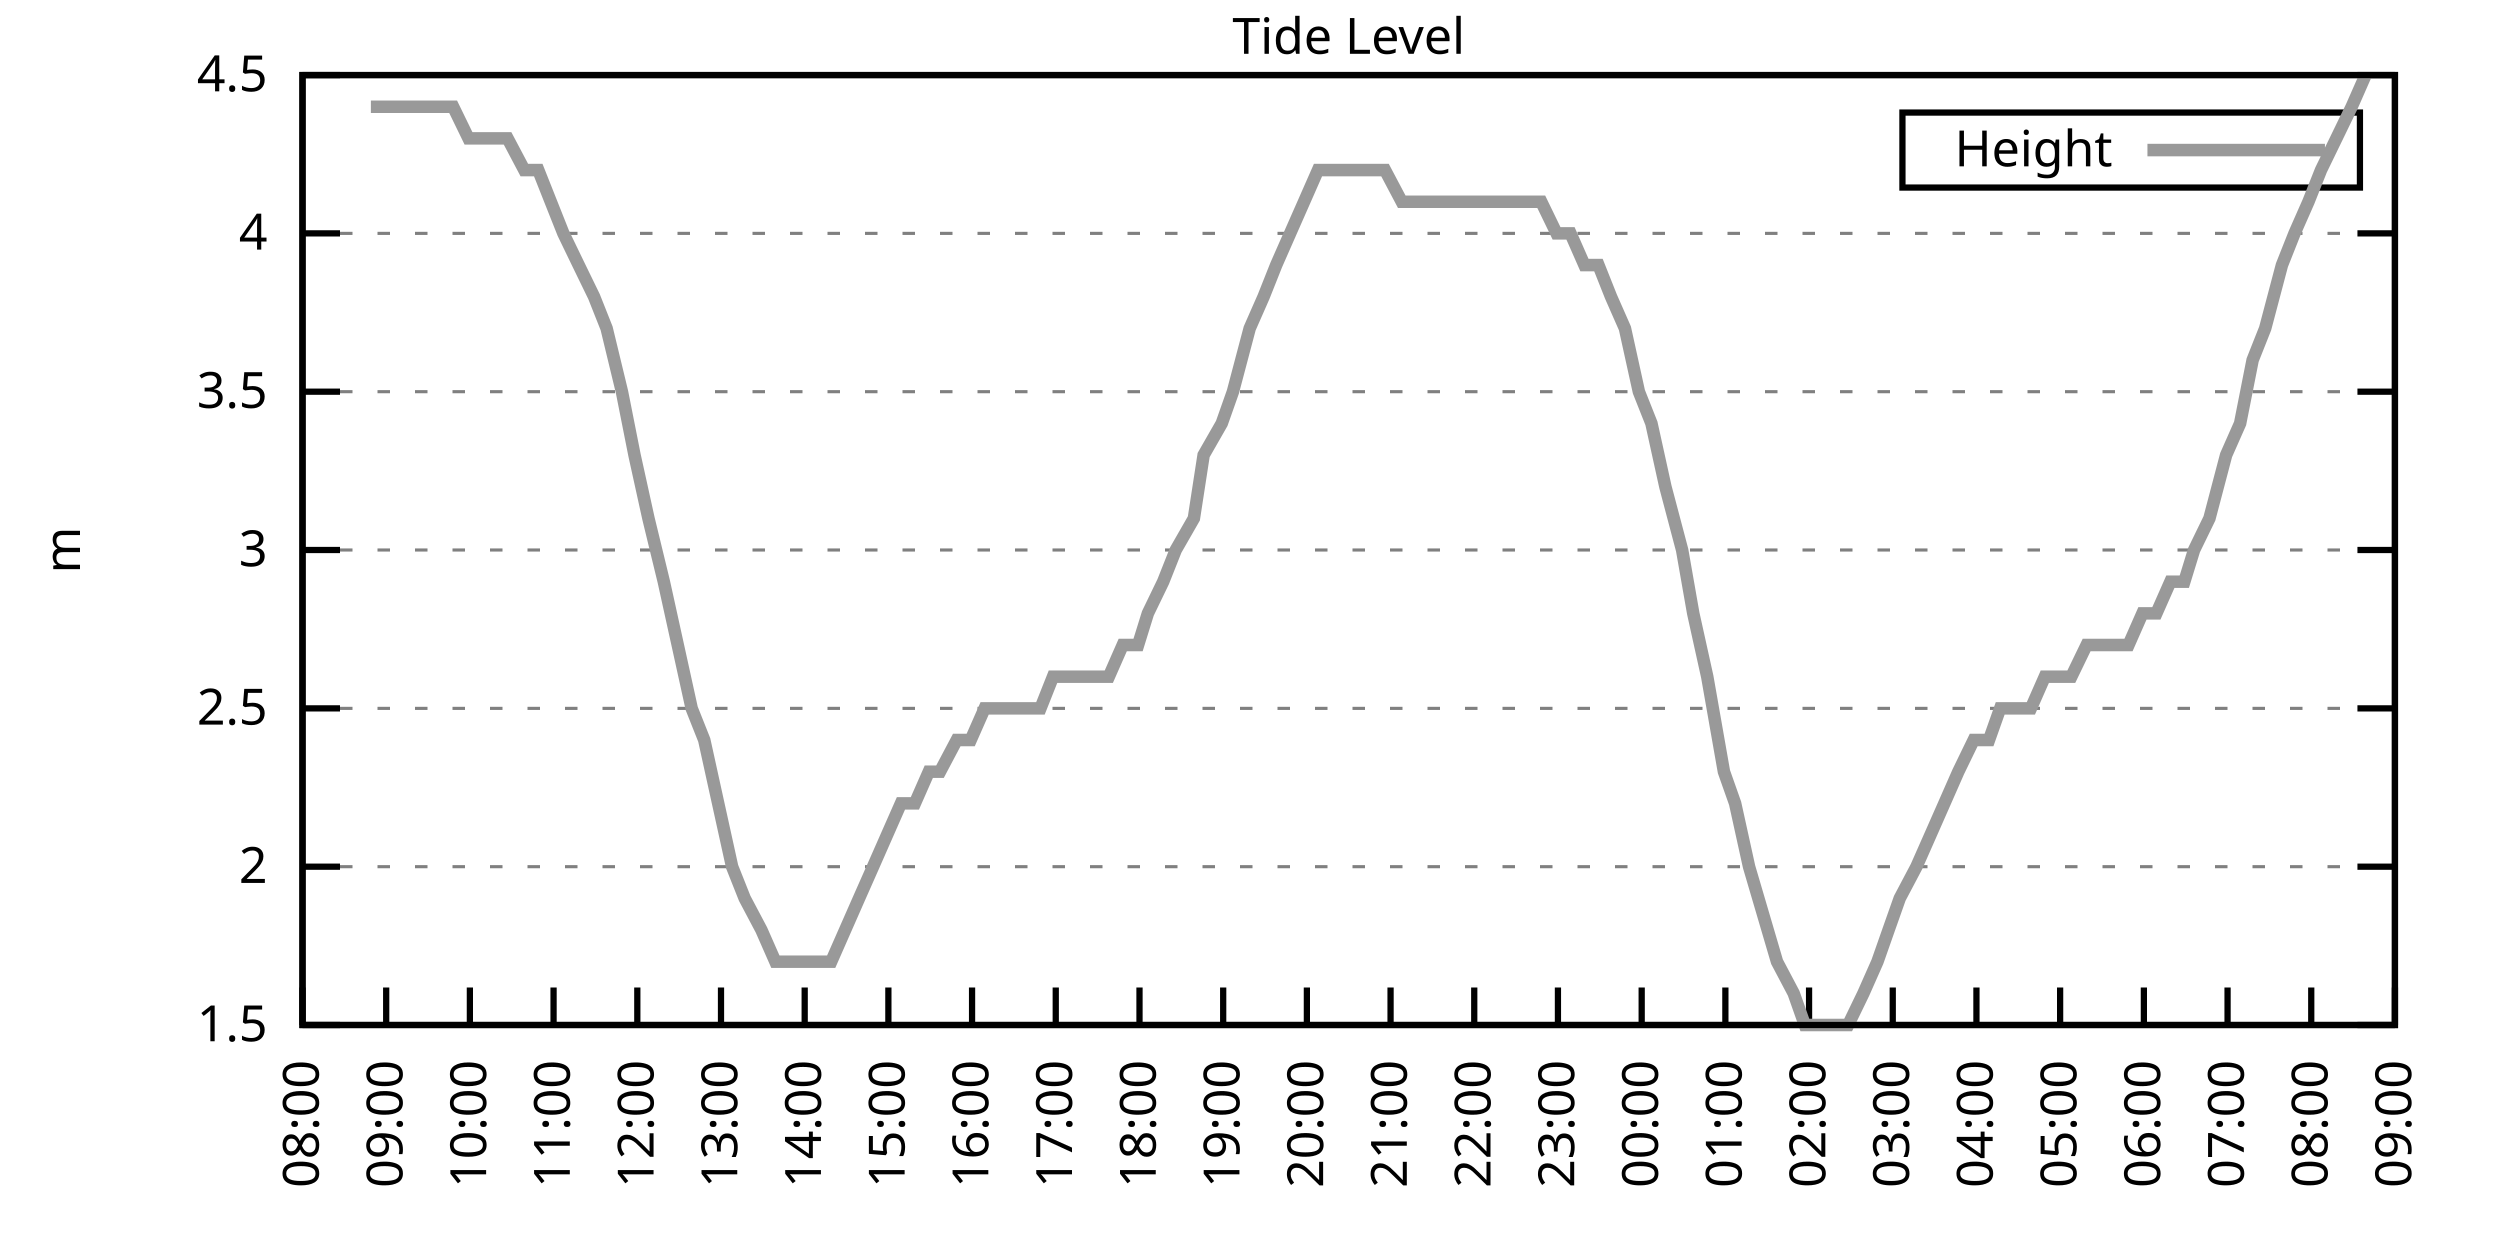
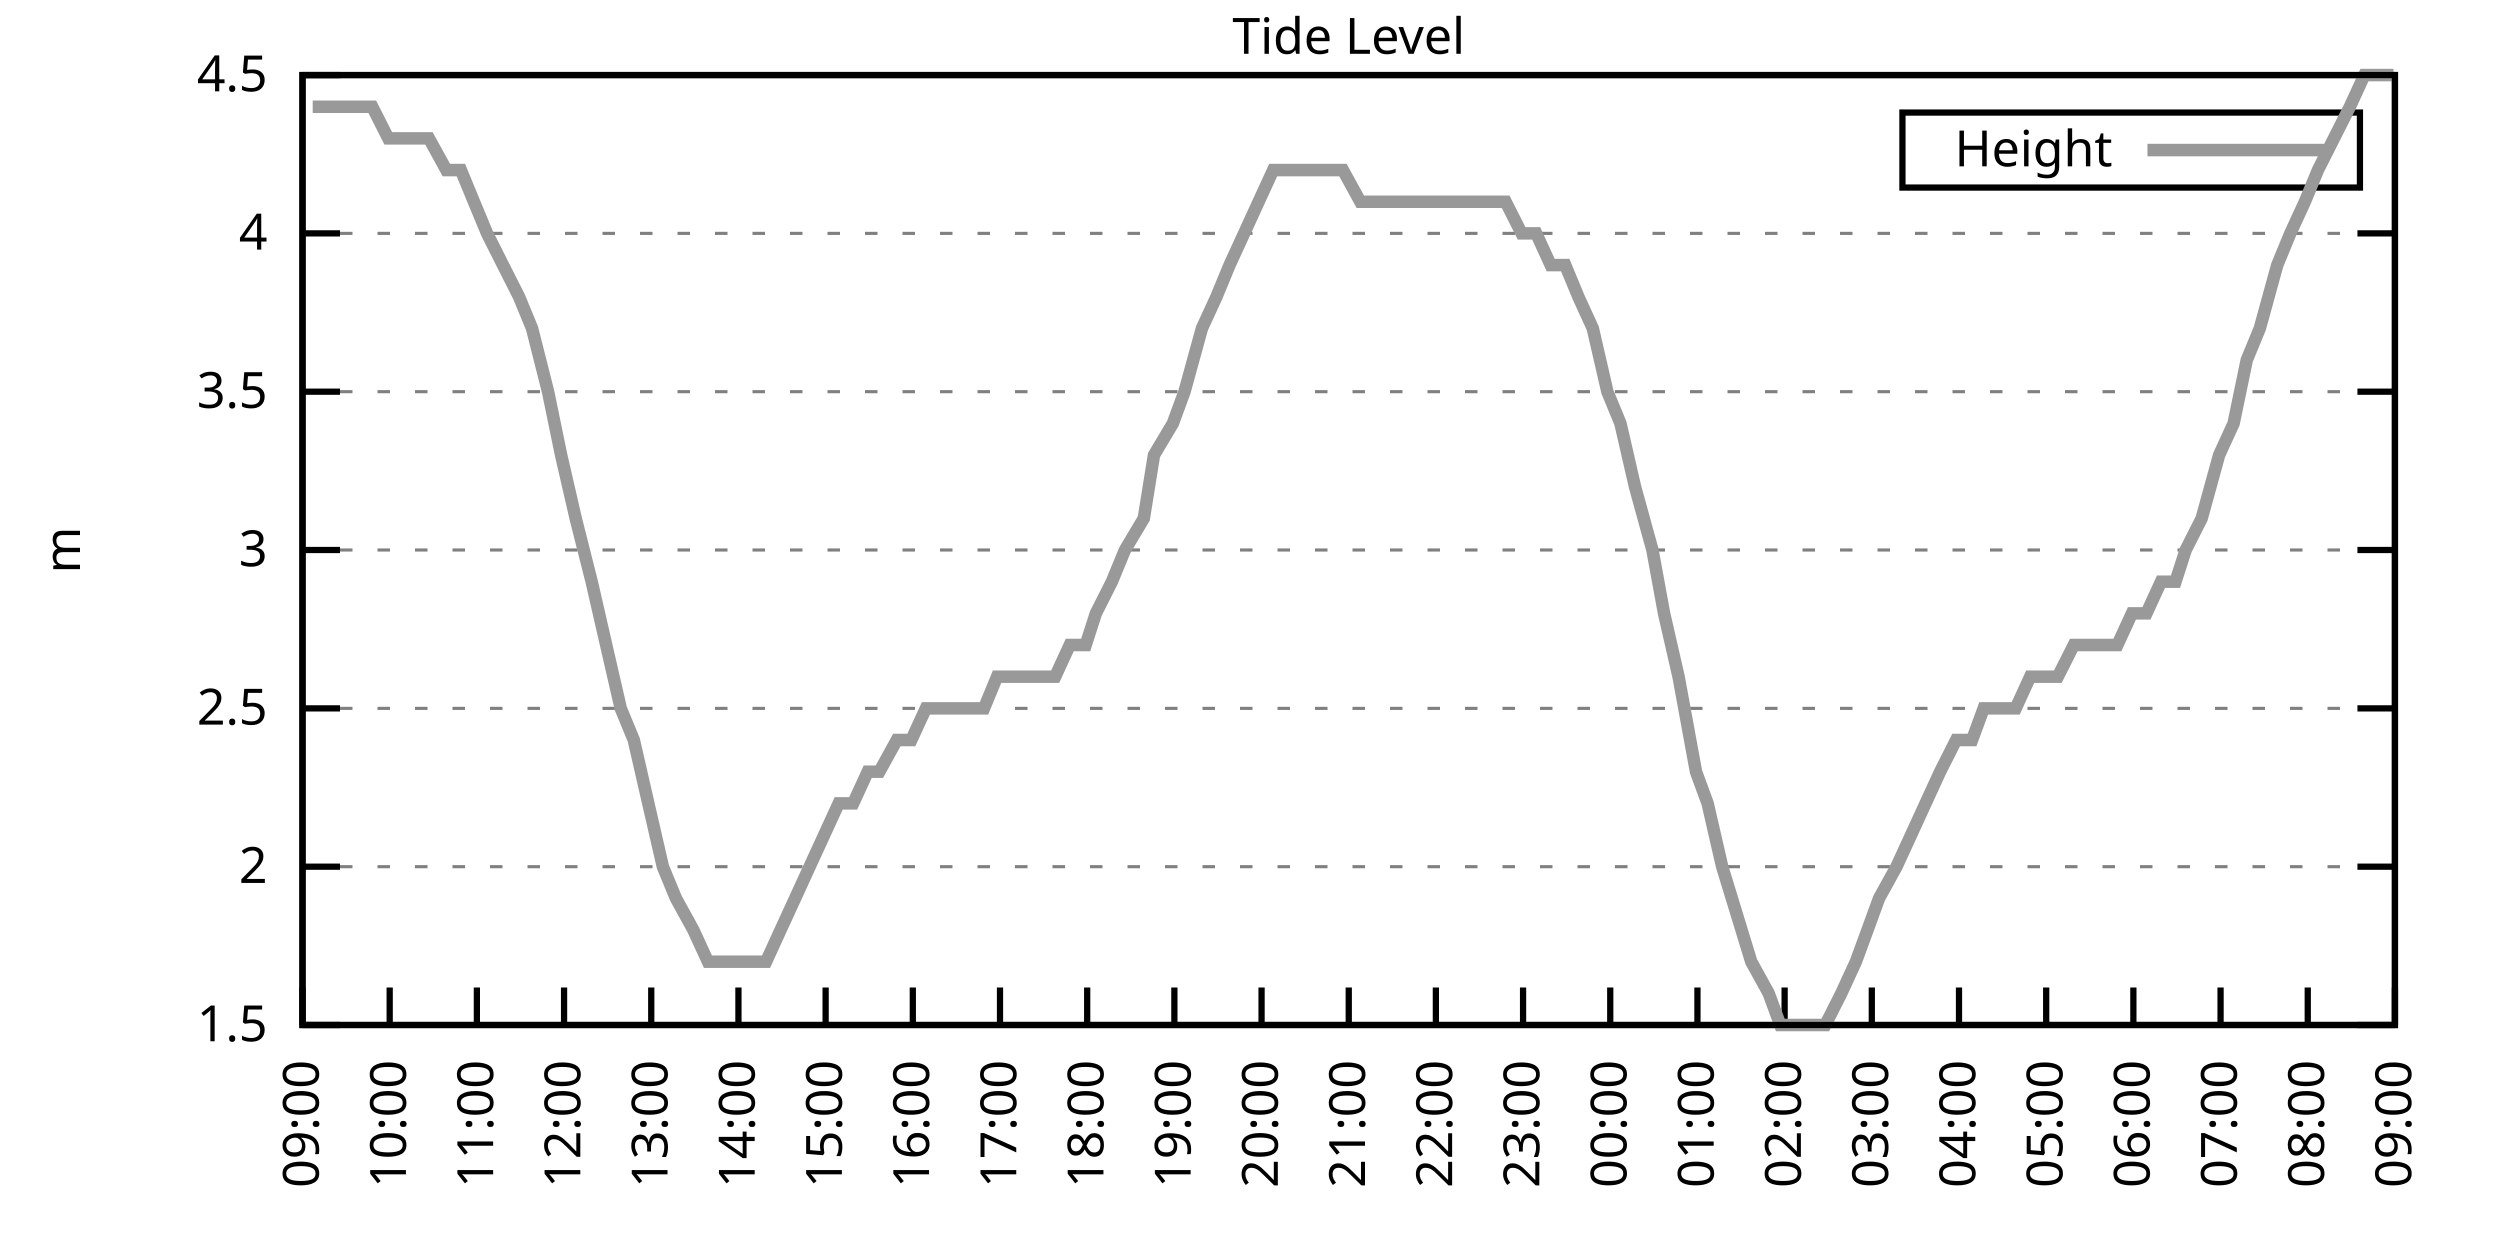
<svg xmlns="http://www.w3.org/2000/svg" xmlns:xlink="http://www.w3.org/1999/xlink" width="400" height="200" viewBox="0 0 400 200">
  <g id="gnuplot_canvas">
    <rect x="0" y="0" width="400" height="200" fill="none" />
    <defs>
      <circle id="gpDot" r="0.5" stroke-width="0.5" stroke="currentColor" />
      <path id="gpPt0" stroke-width="0.333" stroke="currentColor" d="M-1,0 h2 M0,-1 v2" />
      <path id="gpPt1" stroke-width="0.333" stroke="currentColor" d="M-1,-1 L1,1 M1,-1 L-1,1" />
      <path id="gpPt2" stroke-width="0.333" stroke="currentColor" d="M-1,0 L1,0 M0,-1 L0,1 M-1,-1 L1,1 M-1,1 L1,-1" />
      <rect id="gpPt3" stroke-width="0.333" stroke="currentColor" x="-1" y="-1" width="2" height="2" />
      <rect id="gpPt4" stroke-width="0.333" stroke="currentColor" fill="currentColor" x="-1" y="-1" width="2" height="2" />
      <circle id="gpPt5" stroke-width="0.333" stroke="currentColor" cx="0" cy="0" r="1" />
      <use xlink:href="#gpPt5" id="gpPt6" fill="currentColor" stroke="none" />
      <path id="gpPt7" stroke-width="0.333" stroke="currentColor" d="M0,-1.33 L-1.33,0.67 L1.33,0.67 z" />
      <use xlink:href="#gpPt7" id="gpPt8" fill="currentColor" stroke="none" />
      <use xlink:href="#gpPt7" id="gpPt9" stroke="currentColor" transform="rotate(180)" />
      <use xlink:href="#gpPt9" id="gpPt10" fill="currentColor" stroke="none" />
      <use xlink:href="#gpPt3" id="gpPt11" stroke="currentColor" transform="rotate(45)" />
      <use xlink:href="#gpPt11" id="gpPt12" fill="currentColor" stroke="none" />
      <path id="gpPt13" stroke-width="0.333" stroke="currentColor" d="M0,1.330 L1.265,0.411 L0.782,-1.067 L-0.782,-1.076 L-1.265,0.411 z" />
      <use xlink:href="#gpPt13" id="gpPt14" fill="currentColor" stroke="none" />
      <filter id="textbox" filterUnits="objectBoundingBox" x="0" y="0" height="1" width="1">
        <feFlood flood-color="white" flood-opacity="1" result="bgnd" />
        <feComposite in="SourceGraphic" in2="bgnd" operator="atop" />
      </filter>
      <filter id="greybox" filterUnits="objectBoundingBox" x="0" y="0" height="1" width="1">
        <feFlood flood-color="lightgrey" flood-opacity="1" result="grey" />
        <feComposite in="SourceGraphic" in2="grey" operator="atop" />
      </filter>
    </defs>
    <g fill="none" color="white" stroke="currentColor" stroke-width="1.00" stroke-linecap="butt" stroke-linejoin="miter">
</g>
    <g fill="none" color="black" stroke="currentColor" stroke-width="1.00" stroke-linecap="butt" stroke-linejoin="miter">
      <g stroke="none" shape-rendering="crispEdges">
        <polygon fill="rgb(255, 255, 255)" points="48.40,164.00 383.18,164.00 383.18,12.02 48.40,12.02 " />
      </g>
    </g>
    <g fill="none" color="black" stroke="currentColor" stroke-width="1.00" stroke-linecap="butt" stroke-linejoin="miter">
</g>
    <g fill="none" color="black" stroke="black" stroke-width="0.50" stroke-linecap="butt" stroke-linejoin="miter">
</g>
    <g fill="none" color="gray" stroke="currentColor" stroke-width="0.50" stroke-linecap="butt" stroke-linejoin="miter">
      <path stroke="gray" stroke-dasharray="2,4" class="gridline" d="M48.40,164.00 L383.19,164.00  " />
    </g>
    <g fill="none" color="gray" stroke="gray" stroke-width="1.00" stroke-linecap="butt" stroke-linejoin="miter">
</g>
    <g fill="none" color="black" stroke="currentColor" stroke-width="1.00" stroke-linecap="butt" stroke-linejoin="miter">
      <path stroke="black" d="M48.40,164.00 L54.40,164.00 M383.19,164.00 L377.19,164.00  " />
      <g transform="translate(42.80,166.60)" stroke="none" fill="black" font-family="Sans" font-size="8.00" text-anchor="end">
        <text>
          <tspan font-family="Sans"> 1.5</tspan>
        </text>
      </g>
    </g>
    <g fill="none" color="black" stroke="currentColor" stroke-width="1.00" stroke-linecap="butt" stroke-linejoin="miter">
</g>
    <g fill="none" color="black" stroke="black" stroke-width="0.50" stroke-linecap="butt" stroke-linejoin="miter">
</g>
    <g fill="none" color="gray" stroke="currentColor" stroke-width="0.50" stroke-linecap="butt" stroke-linejoin="miter">
      <path stroke="gray" stroke-dasharray="2,4" class="gridline" d="M48.40,138.67 L383.19,138.67  " />
    </g>
    <g fill="none" color="gray" stroke="gray" stroke-width="1.00" stroke-linecap="butt" stroke-linejoin="miter">
</g>
    <g fill="none" color="black" stroke="currentColor" stroke-width="1.00" stroke-linecap="butt" stroke-linejoin="miter">
      <path stroke="black" d="M48.40,138.67 L54.40,138.67 M383.19,138.67 L377.19,138.67  " />
      <g transform="translate(42.80,141.27)" stroke="none" fill="black" font-family="Sans" font-size="8.00" text-anchor="end">
        <text>
          <tspan font-family="Sans"> 2</tspan>
        </text>
      </g>
    </g>
    <g fill="none" color="black" stroke="currentColor" stroke-width="1.00" stroke-linecap="butt" stroke-linejoin="miter">
</g>
    <g fill="none" color="black" stroke="black" stroke-width="0.50" stroke-linecap="butt" stroke-linejoin="miter">
</g>
    <g fill="none" color="gray" stroke="currentColor" stroke-width="0.50" stroke-linecap="butt" stroke-linejoin="miter">
      <path stroke="gray" stroke-dasharray="2,4" class="gridline" d="M48.40,113.34 L383.19,113.34  " />
    </g>
    <g fill="none" color="gray" stroke="gray" stroke-width="1.00" stroke-linecap="butt" stroke-linejoin="miter">
</g>
    <g fill="none" color="black" stroke="currentColor" stroke-width="1.00" stroke-linecap="butt" stroke-linejoin="miter">
      <path stroke="black" d="M48.40,113.34 L54.40,113.34 M383.19,113.34 L377.19,113.34  " />
      <g transform="translate(42.80,115.94)" stroke="none" fill="black" font-family="Sans" font-size="8.00" text-anchor="end">
        <text>
          <tspan font-family="Sans"> 2.5</tspan>
        </text>
      </g>
    </g>
    <g fill="none" color="black" stroke="currentColor" stroke-width="1.00" stroke-linecap="butt" stroke-linejoin="miter">
</g>
    <g fill="none" color="black" stroke="black" stroke-width="0.50" stroke-linecap="butt" stroke-linejoin="miter">
</g>
    <g fill="none" color="gray" stroke="currentColor" stroke-width="0.50" stroke-linecap="butt" stroke-linejoin="miter">
      <path stroke="gray" stroke-dasharray="2,4" class="gridline" d="M48.40,88.00 L383.19,88.00  " />
    </g>
    <g fill="none" color="gray" stroke="gray" stroke-width="1.00" stroke-linecap="butt" stroke-linejoin="miter">
</g>
    <g fill="none" color="black" stroke="currentColor" stroke-width="1.00" stroke-linecap="butt" stroke-linejoin="miter">
      <path stroke="black" d="M48.40,88.00 L54.40,88.00 M383.19,88.00 L377.19,88.00  " />
      <g transform="translate(42.80,90.60)" stroke="none" fill="black" font-family="Sans" font-size="8.00" text-anchor="end">
        <text>
          <tspan font-family="Sans"> 3</tspan>
        </text>
      </g>
    </g>
    <g fill="none" color="black" stroke="currentColor" stroke-width="1.00" stroke-linecap="butt" stroke-linejoin="miter">
</g>
    <g fill="none" color="black" stroke="black" stroke-width="0.50" stroke-linecap="butt" stroke-linejoin="miter">
</g>
    <g fill="none" color="gray" stroke="currentColor" stroke-width="0.50" stroke-linecap="butt" stroke-linejoin="miter">
      <path stroke="gray" stroke-dasharray="2,4" class="gridline" d="M48.40,62.67 L383.19,62.67  " />
    </g>
    <g fill="none" color="gray" stroke="gray" stroke-width="1.00" stroke-linecap="butt" stroke-linejoin="miter">
</g>
    <g fill="none" color="black" stroke="currentColor" stroke-width="1.00" stroke-linecap="butt" stroke-linejoin="miter">
      <path stroke="black" d="M48.40,62.67 L54.40,62.67 M383.19,62.67 L377.19,62.67  " />
      <g transform="translate(42.80,65.27)" stroke="none" fill="black" font-family="Sans" font-size="8.00" text-anchor="end">
        <text>
          <tspan font-family="Sans"> 3.5</tspan>
        </text>
      </g>
    </g>
    <g fill="none" color="black" stroke="currentColor" stroke-width="1.00" stroke-linecap="butt" stroke-linejoin="miter">
</g>
    <g fill="none" color="black" stroke="black" stroke-width="0.50" stroke-linecap="butt" stroke-linejoin="miter">
</g>
    <g fill="none" color="gray" stroke="currentColor" stroke-width="0.50" stroke-linecap="butt" stroke-linejoin="miter">
      <path stroke="gray" stroke-dasharray="2,4" class="gridline" d="M48.40,37.34 L383.19,37.34  " />
    </g>
    <g fill="none" color="gray" stroke="gray" stroke-width="1.00" stroke-linecap="butt" stroke-linejoin="miter">
</g>
    <g fill="none" color="black" stroke="currentColor" stroke-width="1.00" stroke-linecap="butt" stroke-linejoin="miter">
      <path stroke="black" d="M48.40,37.34 L54.40,37.34 M383.19,37.34 L377.19,37.34  " />
      <g transform="translate(42.80,39.94)" stroke="none" fill="black" font-family="Sans" font-size="8.00" text-anchor="end">
        <text>
          <tspan font-family="Sans"> 4</tspan>
        </text>
      </g>
    </g>
    <g fill="none" color="black" stroke="currentColor" stroke-width="1.00" stroke-linecap="butt" stroke-linejoin="miter">
</g>
    <g fill="none" color="black" stroke="black" stroke-width="0.50" stroke-linecap="butt" stroke-linejoin="miter">
</g>
    <g fill="none" color="gray" stroke="currentColor" stroke-width="0.50" stroke-linecap="butt" stroke-linejoin="miter">
      <path stroke="gray" stroke-dasharray="2,4" class="gridline" d="M48.40,12.01 L383.19,12.01  " />
    </g>
    <g fill="none" color="gray" stroke="gray" stroke-width="1.00" stroke-linecap="butt" stroke-linejoin="miter">
</g>
    <g fill="none" color="black" stroke="currentColor" stroke-width="1.00" stroke-linecap="butt" stroke-linejoin="miter">
      <path stroke="black" d="M48.40,12.01 L54.40,12.01 M383.19,12.01 L377.19,12.01  " />
      <g transform="translate(42.80,14.61)" stroke="none" fill="black" font-family="Sans" font-size="8.00" text-anchor="end">
        <text>
          <tspan font-family="Sans"> 4.5</tspan>
        </text>
      </g>
    </g>
    <g fill="none" color="black" stroke="currentColor" stroke-width="1.00" stroke-linecap="butt" stroke-linejoin="miter">
      <path stroke="black" d="M48.40,164.00 L48.40,158.00  " />
      <g transform="translate(51.00,169.60) rotate(270.00)" stroke="none" fill="black" font-family="Sans" font-size="8.00" text-anchor="end">
        <text>
-           <tspan font-family="Sans">08:00</tspan>
-         </text>
-       </g>
-     </g>
-     <g fill="none" color="black" stroke="currentColor" stroke-width="1.00" stroke-linecap="butt" stroke-linejoin="miter">
-       <path stroke="black" d="M61.79,164.00 L61.79,158.00  " />
-       <g transform="translate(64.39,169.60) rotate(270.00)" stroke="none" fill="black" font-family="Sans" font-size="8.00" text-anchor="end">
-         <text>
          <tspan font-family="Sans">09:00</tspan>
        </text>
      </g>
    </g>
    <g fill="none" color="black" stroke="currentColor" stroke-width="1.00" stroke-linecap="butt" stroke-linejoin="miter">
-       <path stroke="black" d="M75.18,164.00 L75.18,158.00  " />
-       <g transform="translate(77.78,169.60) rotate(270.00)" stroke="none" fill="black" font-family="Sans" font-size="8.00" text-anchor="end">
+       <path stroke="black" d="M62.35,164.00 L62.35,158.00  " />
+       <g transform="translate(64.95,169.60) rotate(270.00)" stroke="none" fill="black" font-family="Sans" font-size="8.00" text-anchor="end">
        <text>
          <tspan font-family="Sans">10:00</tspan>
        </text>
      </g>
    </g>
    <g fill="none" color="black" stroke="currentColor" stroke-width="1.00" stroke-linecap="butt" stroke-linejoin="miter">
-       <path stroke="black" d="M88.57,164.00 L88.57,158.00  " />
-       <g transform="translate(91.17,169.60) rotate(270.00)" stroke="none" fill="black" font-family="Sans" font-size="8.00" text-anchor="end">
+       <path stroke="black" d="M76.30,164.00 L76.30,158.00  " />
+       <g transform="translate(78.90,169.60) rotate(270.00)" stroke="none" fill="black" font-family="Sans" font-size="8.00" text-anchor="end">
        <text>
          <tspan font-family="Sans">11:00</tspan>
        </text>
      </g>
    </g>
    <g fill="none" color="black" stroke="currentColor" stroke-width="1.00" stroke-linecap="butt" stroke-linejoin="miter">
-       <path stroke="black" d="M101.97,164.00 L101.97,158.00  " />
-       <g transform="translate(104.57,169.60) rotate(270.00)" stroke="none" fill="black" font-family="Sans" font-size="8.00" text-anchor="end">
+       <path stroke="black" d="M90.25,164.00 L90.25,158.00  " />
+       <g transform="translate(92.85,169.60) rotate(270.00)" stroke="none" fill="black" font-family="Sans" font-size="8.00" text-anchor="end">
        <text>
          <tspan font-family="Sans">12:00</tspan>
        </text>
      </g>
    </g>
    <g fill="none" color="black" stroke="currentColor" stroke-width="1.00" stroke-linecap="butt" stroke-linejoin="miter">
-       <path stroke="black" d="M115.36,164.00 L115.36,158.00  " />
-       <g transform="translate(117.96,169.60) rotate(270.00)" stroke="none" fill="black" font-family="Sans" font-size="8.00" text-anchor="end">
+       <path stroke="black" d="M104.20,164.00 L104.20,158.00  " />
+       <g transform="translate(106.80,169.60) rotate(270.00)" stroke="none" fill="black" font-family="Sans" font-size="8.00" text-anchor="end">
        <text>
          <tspan font-family="Sans">13:00</tspan>
        </text>
      </g>
    </g>
    <g fill="none" color="black" stroke="currentColor" stroke-width="1.00" stroke-linecap="butt" stroke-linejoin="miter">
-       <path stroke="black" d="M128.75,164.00 L128.75,158.00  " />
-       <g transform="translate(131.35,169.60) rotate(270.00)" stroke="none" fill="black" font-family="Sans" font-size="8.00" text-anchor="end">
+       <path stroke="black" d="M118.15,164.00 L118.15,158.00  " />
+       <g transform="translate(120.75,169.60) rotate(270.00)" stroke="none" fill="black" font-family="Sans" font-size="8.00" text-anchor="end">
        <text>
          <tspan font-family="Sans">14:00</tspan>
        </text>
      </g>
    </g>
    <g fill="none" color="black" stroke="currentColor" stroke-width="1.00" stroke-linecap="butt" stroke-linejoin="miter">
-       <path stroke="black" d="M142.14,164.00 L142.14,158.00  " />
-       <g transform="translate(144.74,169.60) rotate(270.00)" stroke="none" fill="black" font-family="Sans" font-size="8.00" text-anchor="end">
+       <path stroke="black" d="M132.10,164.00 L132.10,158.00  " />
+       <g transform="translate(134.70,169.60) rotate(270.00)" stroke="none" fill="black" font-family="Sans" font-size="8.00" text-anchor="end">
        <text>
          <tspan font-family="Sans">15:00</tspan>
        </text>
      </g>
    </g>
    <g fill="none" color="black" stroke="currentColor" stroke-width="1.00" stroke-linecap="butt" stroke-linejoin="miter">
-       <path stroke="black" d="M155.53,164.00 L155.53,158.00  " />
-       <g transform="translate(158.13,169.60) rotate(270.00)" stroke="none" fill="black" font-family="Sans" font-size="8.00" text-anchor="end">
+       <path stroke="black" d="M146.05,164.00 L146.05,158.00  " />
+       <g transform="translate(148.65,169.60) rotate(270.00)" stroke="none" fill="black" font-family="Sans" font-size="8.00" text-anchor="end">
        <text>
          <tspan font-family="Sans">16:00</tspan>
        </text>
      </g>
    </g>
    <g fill="none" color="black" stroke="currentColor" stroke-width="1.00" stroke-linecap="butt" stroke-linejoin="miter">
-       <path stroke="black" d="M168.92,164.00 L168.92,158.00  " />
-       <g transform="translate(171.52,169.60) rotate(270.00)" stroke="none" fill="black" font-family="Sans" font-size="8.00" text-anchor="end">
+       <path stroke="black" d="M160.00,164.00 L160.00,158.00  " />
+       <g transform="translate(162.60,169.60) rotate(270.00)" stroke="none" fill="black" font-family="Sans" font-size="8.00" text-anchor="end">
        <text>
          <tspan font-family="Sans">17:00</tspan>
        </text>
      </g>
    </g>
    <g fill="none" color="black" stroke="currentColor" stroke-width="1.00" stroke-linecap="butt" stroke-linejoin="miter">
-       <path stroke="black" d="M182.32,164.00 L182.32,158.00  " />
-       <g transform="translate(184.92,169.60) rotate(270.00)" stroke="none" fill="black" font-family="Sans" font-size="8.00" text-anchor="end">
+       <path stroke="black" d="M173.95,164.00 L173.95,158.00  " />
+       <g transform="translate(176.55,169.60) rotate(270.00)" stroke="none" fill="black" font-family="Sans" font-size="8.00" text-anchor="end">
        <text>
          <tspan font-family="Sans">18:00</tspan>
        </text>
      </g>
    </g>
    <g fill="none" color="black" stroke="currentColor" stroke-width="1.00" stroke-linecap="butt" stroke-linejoin="miter">
-       <path stroke="black" d="M195.71,164.00 L195.71,158.00  " />
-       <g transform="translate(198.31,169.60) rotate(270.00)" stroke="none" fill="black" font-family="Sans" font-size="8.00" text-anchor="end">
+       <path stroke="black" d="M187.90,164.00 L187.90,158.00  " />
+       <g transform="translate(190.50,169.60) rotate(270.00)" stroke="none" fill="black" font-family="Sans" font-size="8.00" text-anchor="end">
        <text>
          <tspan font-family="Sans">19:00</tspan>
        </text>
      </g>
    </g>
    <g fill="none" color="black" stroke="currentColor" stroke-width="1.00" stroke-linecap="butt" stroke-linejoin="miter">
-       <path stroke="black" d="M209.10,164.00 L209.10,158.00  " />
-       <g transform="translate(211.70,169.60) rotate(270.00)" stroke="none" fill="black" font-family="Sans" font-size="8.00" text-anchor="end">
+       <path stroke="black" d="M201.85,164.00 L201.85,158.00  " />
+       <g transform="translate(204.45,169.60) rotate(270.00)" stroke="none" fill="black" font-family="Sans" font-size="8.00" text-anchor="end">
        <text>
          <tspan font-family="Sans">20:00</tspan>
        </text>
      </g>
    </g>
    <g fill="none" color="black" stroke="currentColor" stroke-width="1.00" stroke-linecap="butt" stroke-linejoin="miter">
-       <path stroke="black" d="M222.49,164.00 L222.49,158.00  " />
-       <g transform="translate(225.09,169.60) rotate(270.00)" stroke="none" fill="black" font-family="Sans" font-size="8.00" text-anchor="end">
+       <path stroke="black" d="M215.80,164.00 L215.80,158.00  " />
+       <g transform="translate(218.40,169.60) rotate(270.00)" stroke="none" fill="black" font-family="Sans" font-size="8.00" text-anchor="end">
        <text>
          <tspan font-family="Sans">21:00</tspan>
        </text>
      </g>
    </g>
    <g fill="none" color="black" stroke="currentColor" stroke-width="1.00" stroke-linecap="butt" stroke-linejoin="miter">
-       <path stroke="black" d="M235.88,164.00 L235.88,158.00  " />
-       <g transform="translate(238.48,169.60) rotate(270.00)" stroke="none" fill="black" font-family="Sans" font-size="8.00" text-anchor="end">
+       <path stroke="black" d="M229.74,164.00 L229.74,158.00  " />
+       <g transform="translate(232.34,169.60) rotate(270.00)" stroke="none" fill="black" font-family="Sans" font-size="8.00" text-anchor="end">
        <text>
          <tspan font-family="Sans">22:00</tspan>
        </text>
      </g>
    </g>
    <g fill="none" color="black" stroke="currentColor" stroke-width="1.00" stroke-linecap="butt" stroke-linejoin="miter">
-       <path stroke="black" d="M249.27,164.00 L249.27,158.00  " />
-       <g transform="translate(251.87,169.60) rotate(270.00)" stroke="none" fill="black" font-family="Sans" font-size="8.00" text-anchor="end">
+       <path stroke="black" d="M243.69,164.00 L243.69,158.00  " />
+       <g transform="translate(246.29,169.60) rotate(270.00)" stroke="none" fill="black" font-family="Sans" font-size="8.00" text-anchor="end">
        <text>
          <tspan font-family="Sans">23:00</tspan>
        </text>
      </g>
    </g>
    <g fill="none" color="black" stroke="currentColor" stroke-width="1.00" stroke-linecap="butt" stroke-linejoin="miter">
-       <path stroke="black" d="M262.67,164.00 L262.67,158.00  " />
-       <g transform="translate(265.27,169.60) rotate(270.00)" stroke="none" fill="black" font-family="Sans" font-size="8.00" text-anchor="end">
+       <path stroke="black" d="M257.64,164.00 L257.64,158.00  " />
+       <g transform="translate(260.24,169.60) rotate(270.00)" stroke="none" fill="black" font-family="Sans" font-size="8.00" text-anchor="end">
        <text>
          <tspan font-family="Sans">00:00</tspan>
        </text>
      </g>
    </g>
    <g fill="none" color="black" stroke="currentColor" stroke-width="1.00" stroke-linecap="butt" stroke-linejoin="miter">
-       <path stroke="black" d="M276.06,164.00 L276.06,158.00  " />
-       <g transform="translate(278.66,169.60) rotate(270.00)" stroke="none" fill="black" font-family="Sans" font-size="8.00" text-anchor="end">
+       <path stroke="black" d="M271.59,164.00 L271.59,158.00  " />
+       <g transform="translate(274.19,169.60) rotate(270.00)" stroke="none" fill="black" font-family="Sans" font-size="8.00" text-anchor="end">
        <text>
          <tspan font-family="Sans">01:00</tspan>
        </text>
      </g>
    </g>
    <g fill="none" color="black" stroke="currentColor" stroke-width="1.00" stroke-linecap="butt" stroke-linejoin="miter">
-       <path stroke="black" d="M289.45,164.00 L289.45,158.00  " />
-       <g transform="translate(292.05,169.60) rotate(270.00)" stroke="none" fill="black" font-family="Sans" font-size="8.00" text-anchor="end">
+       <path stroke="black" d="M285.54,164.00 L285.54,158.00  " />
+       <g transform="translate(288.14,169.60) rotate(270.00)" stroke="none" fill="black" font-family="Sans" font-size="8.00" text-anchor="end">
        <text>
          <tspan font-family="Sans">02:00</tspan>
        </text>
      </g>
    </g>
    <g fill="none" color="black" stroke="currentColor" stroke-width="1.00" stroke-linecap="butt" stroke-linejoin="miter">
-       <path stroke="black" d="M302.84,164.00 L302.84,158.00  " />
-       <g transform="translate(305.44,169.60) rotate(270.00)" stroke="none" fill="black" font-family="Sans" font-size="8.00" text-anchor="end">
+       <path stroke="black" d="M299.49,164.00 L299.49,158.00  " />
+       <g transform="translate(302.09,169.60) rotate(270.00)" stroke="none" fill="black" font-family="Sans" font-size="8.00" text-anchor="end">
        <text>
          <tspan font-family="Sans">03:00</tspan>
        </text>
      </g>
    </g>
    <g fill="none" color="black" stroke="currentColor" stroke-width="1.00" stroke-linecap="butt" stroke-linejoin="miter">
-       <path stroke="black" d="M316.23,164.00 L316.23,158.00  " />
-       <g transform="translate(318.83,169.60) rotate(270.00)" stroke="none" fill="black" font-family="Sans" font-size="8.00" text-anchor="end">
+       <path stroke="black" d="M313.44,164.00 L313.44,158.00  " />
+       <g transform="translate(316.04,169.60) rotate(270.00)" stroke="none" fill="black" font-family="Sans" font-size="8.00" text-anchor="end">
        <text>
          <tspan font-family="Sans">04:00</tspan>
        </text>
      </g>
    </g>
    <g fill="none" color="black" stroke="currentColor" stroke-width="1.00" stroke-linecap="butt" stroke-linejoin="miter">
-       <path stroke="black" d="M329.62,164.00 L329.62,158.00  " />
-       <g transform="translate(332.22,169.60) rotate(270.00)" stroke="none" fill="black" font-family="Sans" font-size="8.00" text-anchor="end">
+       <path stroke="black" d="M327.39,164.00 L327.39,158.00  " />
+       <g transform="translate(329.99,169.60) rotate(270.00)" stroke="none" fill="black" font-family="Sans" font-size="8.00" text-anchor="end">
        <text>
          <tspan font-family="Sans">05:00</tspan>
        </text>
      </g>
    </g>
    <g fill="none" color="black" stroke="currentColor" stroke-width="1.00" stroke-linecap="butt" stroke-linejoin="miter">
-       <path stroke="black" d="M343.02,164.00 L343.02,158.00  " />
-       <g transform="translate(345.62,169.60) rotate(270.00)" stroke="none" fill="black" font-family="Sans" font-size="8.00" text-anchor="end">
+       <path stroke="black" d="M341.34,164.00 L341.34,158.00  " />
+       <g transform="translate(343.94,169.60) rotate(270.00)" stroke="none" fill="black" font-family="Sans" font-size="8.00" text-anchor="end">
        <text>
          <tspan font-family="Sans">06:00</tspan>
        </text>
      </g>
    </g>
    <g fill="none" color="black" stroke="currentColor" stroke-width="1.00" stroke-linecap="butt" stroke-linejoin="miter">
-       <path stroke="black" d="M356.41,164.00 L356.41,158.00  " />
-       <g transform="translate(359.01,169.60) rotate(270.00)" stroke="none" fill="black" font-family="Sans" font-size="8.00" text-anchor="end">
+       <path stroke="black" d="M355.29,164.00 L355.29,158.00  " />
+       <g transform="translate(357.89,169.60) rotate(270.00)" stroke="none" fill="black" font-family="Sans" font-size="8.00" text-anchor="end">
        <text>
          <tspan font-family="Sans">07:00</tspan>
        </text>
      </g>
    </g>
    <g fill="none" color="black" stroke="currentColor" stroke-width="1.00" stroke-linecap="butt" stroke-linejoin="miter">
-       <path stroke="black" d="M369.80,164.00 L369.80,158.00  " />
-       <g transform="translate(372.40,169.60) rotate(270.00)" stroke="none" fill="black" font-family="Sans" font-size="8.00" text-anchor="end">
+       <path stroke="black" d="M369.24,164.00 L369.24,158.00  " />
+       <g transform="translate(371.84,169.60) rotate(270.00)" stroke="none" fill="black" font-family="Sans" font-size="8.00" text-anchor="end">
        <text>
          <tspan font-family="Sans">08:00</tspan>
        </text>
      </g>
    </g>
    <g fill="none" color="black" stroke="currentColor" stroke-width="1.00" stroke-linecap="butt" stroke-linejoin="miter">
      <path stroke="black" d="M383.19,164.00 L383.19,158.00  " />
      <g transform="translate(385.79,169.60) rotate(270.00)" stroke="none" fill="black" font-family="Sans" font-size="8.00" text-anchor="end">
        <text>
          <tspan font-family="Sans">09:00</tspan>
        </text>
      </g>
    </g>
    <g fill="none" color="black" stroke="currentColor" stroke-width="1.00" stroke-linecap="butt" stroke-linejoin="miter">
</g>
    <g fill="none" color="black" stroke="currentColor" stroke-width="1.00" stroke-linecap="butt" stroke-linejoin="miter">
      <path stroke="black" d="M48.40,12.01 L48.40,164.00 L383.19,164.00 L383.19,12.01 L48.40,12.01 Z  " />
    </g>
    <g fill="none" color="black" stroke="currentColor" stroke-width="1.00" stroke-linecap="butt" stroke-linejoin="miter">
</g>
    <g fill="none" color="black" stroke="currentColor" stroke-width="1.00" stroke-linecap="butt" stroke-linejoin="miter">
      <path stroke="black" d="M304.39,30.01 L304.39,18.01 L377.59,18.01 L377.59,30.01 L304.39,30.01 Z  " />
    </g>
    <g id="Tide_level_plot_1">
      <g fill="none" color="white" stroke="black" stroke-width="2.00" stroke-linecap="butt" stroke-linejoin="miter">
</g>
      <g fill="none" color="black" stroke="currentColor" stroke-width="2.00" stroke-linecap="butt" stroke-linejoin="miter">
        <g transform="translate(337.99,26.61)" stroke="none" fill="black" font-family="Sans" font-size="8.00" text-anchor="end">
          <text>
            <tspan font-family="Sans">Height</tspan>
          </text>
        </g>
      </g>
      <g fill="none" color="black" stroke="currentColor" stroke-width="2.00" stroke-linecap="butt" stroke-linejoin="miter">
-         <path stroke="rgb(153, 153, 153)" d="M343.59,24.01 L371.99,24.01 M59.34,17.08 L61.35,17.08 L63.35,17.08 L66.03,17.08 L68.26,17.08 L70.27,17.08   L72.50,17.08 L74.96,22.14 L77.19,22.14 L79.20,22.14 L81.21,22.14 L83.89,27.21 L86.12,27.21 L88.13,32.28   L90.14,37.34 L92.59,42.41 L95.05,47.47 L97.06,52.54 L99.51,62.67 L101.52,72.81 L103.75,82.94 L106.21,93.07   L108.44,103.20 L110.67,113.34 L112.68,118.40 L114.91,128.54 L117.14,138.67 L119.15,143.73 L121.83,148.80 L124.06,153.87   L126.07,153.87 L128.08,153.87 L130.76,153.87 L132.99,153.87 L135.22,148.80 L137.45,143.73 L139.69,138.67 L141.92,133.60   L144.15,128.54 L146.38,128.54 L148.61,123.47 L150.40,123.47 L153.08,118.40 L155.31,118.40 L157.54,113.34 L159.77,113.34   L162.01,113.34 L163.79,113.34 L166.47,113.34 L168.48,108.27 L170.71,108.27 L172.94,108.27 L175.40,108.27 L177.41,108.27   L179.64,103.20 L182.09,103.20 L183.66,98.14 L186.11,93.07 L188.12,88.00 L191.02,82.94 L192.58,72.81 L195.48,67.74   L197.27,62.67 L199.95,52.54 L202.18,47.47 L204.19,42.41 L206.42,37.34 L208.65,32.28 L210.88,27.21 L213.34,27.21   L215.57,27.21 L217.58,27.21 L219.59,27.21 L221.60,27.21 L224.28,32.28 L226.51,32.28 L228.74,32.28 L230.75,32.28   L233.43,32.28 L235.66,32.28 L237.89,32.28 L240.12,32.28 L242.36,32.28 L244.36,32.28 L246.60,32.28 L249.05,37.34   L251.28,37.34 L253.51,42.41 L255.75,42.41 L257.76,47.47 L259.99,52.54 L262.22,62.67 L264.23,67.74 L266.46,77.87   L269.14,88.00 L270.92,98.14 L273.16,108.27 L275.83,123.47 L277.62,128.54 L279.85,138.67 L284.32,153.87 L286.99,158.93   L288.78,164.00 L291.46,164.00 L293.47,164.00 L295.70,164.00 L298.15,158.93 L300.39,153.87 L302.17,148.80 L303.96,143.73   L306.63,138.67 L308.87,133.60 L311.10,128.54 L313.33,123.47 L315.79,118.40 L318.24,118.40 L320.03,113.34 L322.48,113.34   L324.94,113.34 L327.17,108.27 L328.73,108.27 L331.41,108.27 L333.86,103.20 L335.65,103.20 L337.88,103.20 L340.56,103.20   L342.79,98.14 L345.02,98.14 L347.26,93.07 L349.49,93.07 L351.05,88.00 L353.51,82.94 L356.18,72.81 L358.42,67.74   L360.42,57.61 L362.43,52.54 L365.11,42.41 L367.12,37.34 L369.35,32.28 L371.36,27.21 L373.82,22.14 L376.27,17.08   L378.50,12.01  " />
+         <path stroke="rgb(153, 153, 153)" d="M343.59,24.01 L371.99,24.01 M50.03,17.08 L52.82,17.08 L55.14,17.08 L57.23,17.08 L59.56,17.08 L62.12,22.14   L64.44,22.14 L66.53,22.14 L68.63,22.14 L71.42,27.21 L73.74,27.21 L75.83,32.28 L77.93,37.34 L80.48,42.41   L83.04,47.47 L85.13,52.54 L87.69,62.67 L89.78,72.81 L92.11,82.94 L94.67,93.07 L96.99,103.20 L99.32,113.34   L101.41,118.40 L103.73,128.54 L106.06,138.67 L108.15,143.73 L110.94,148.80 L113.27,153.87 L115.36,153.87 L117.45,153.87   L120.24,153.87 L122.57,153.87 L124.89,148.80 L127.22,143.73 L129.54,138.67 L131.87,133.60 L134.19,128.54 L136.51,128.54   L138.84,123.47 L140.70,123.47 L143.49,118.40 L145.81,118.40 L148.14,113.34 L150.46,113.34 L152.79,113.34 L154.65,113.34   L157.44,113.34 L159.53,108.27 L161.86,108.27 L164.18,108.27 L166.74,108.27 L168.83,108.27 L171.16,103.20 L173.71,103.20   L175.34,98.14 L177.90,93.07 L179.99,88.00 L183.01,82.94 L184.64,72.81 L187.66,67.74 L189.52,62.67 L192.31,52.54   L194.64,47.47 L196.73,42.41 L199.06,37.34 L201.38,32.28 L203.71,27.21 L206.26,27.21 L208.59,27.21 L210.68,27.21   L212.77,27.21 L214.87,27.21 L217.65,32.28 L219.98,32.28 L222.30,32.28 L224.40,32.28 L227.19,32.28 L229.51,32.28   L231.84,32.28 L234.16,32.28 L236.49,32.28 L238.58,32.28 L240.90,32.28 L243.46,37.34 L245.79,37.34 L248.11,42.41   L250.44,42.41 L252.53,47.47 L254.85,52.54 L257.18,62.67 L259.27,67.74 L261.60,77.87 L264.39,88.00 L266.25,98.14   L268.57,108.27 L271.36,123.47 L273.22,128.54 L275.55,138.67 L280.20,153.87 L282.99,158.93 L284.85,164.00 L287.64,164.00   L289.73,164.00 L292.05,164.00 L294.61,158.93 L296.94,153.87 L298.80,148.80 L300.65,143.73 L303.44,138.67 L305.77,133.60   L308.09,128.54 L310.42,123.47 L312.98,118.40 L315.53,118.40 L317.39,113.34 L319.95,113.34 L322.51,113.34 L324.83,108.27   L326.46,108.27 L329.25,108.27 L331.81,103.20 L333.67,103.20 L335.99,103.20 L338.78,103.20 L341.11,98.14 L343.43,98.14   L345.76,93.07 L348.08,93.07 L349.71,88.00 L352.27,82.94 L355.06,72.81 L357.38,67.74 L359.48,57.61 L361.57,52.54   L364.36,42.41 L366.45,37.34 L368.78,32.28 L370.87,27.21 L373.43,22.14 L375.98,17.08 L378.31,12.01 L379.94,12.01   L382.96,12.01  " />
      </g>
    </g>
    <g fill="none" color="black" stroke="currentColor" stroke-width="2.00" stroke-linecap="butt" stroke-linejoin="miter">
</g>
    <g fill="none" color="black" stroke="black" stroke-width="1.00" stroke-linecap="butt" stroke-linejoin="miter">
</g>
    <g fill="none" color="black" stroke="currentColor" stroke-width="1.00" stroke-linecap="butt" stroke-linejoin="miter">
      <path stroke="black" d="M48.40,12.01 L48.40,164.00 L383.19,164.00 L383.19,12.01 L48.40,12.01 Z  " />
      <g transform="translate(12.80,88.01) rotate(270.00)" stroke="none" fill="black" font-family="Sans" font-size="8.00" text-anchor="middle">
        <text>
          <tspan font-family="Sans">m</tspan>
        </text>
      </g>
    </g>
    <g fill="none" color="black" stroke="currentColor" stroke-width="1.00" stroke-linecap="butt" stroke-linejoin="miter">
</g>
    <g fill="none" color="black" stroke="currentColor" stroke-width="1.00" stroke-linecap="butt" stroke-linejoin="miter">
      <g transform="translate(215.79,8.61)" stroke="none" fill="black" font-family="Sans" font-size="8.00" text-anchor="middle">
        <text>
          <tspan font-family="Sans">Tide Level</tspan>
        </text>
      </g>
    </g>
    <g fill="none" color="black" stroke="currentColor" stroke-width="1.00" stroke-linecap="butt" stroke-linejoin="miter">
</g>
  </g>
</svg>
